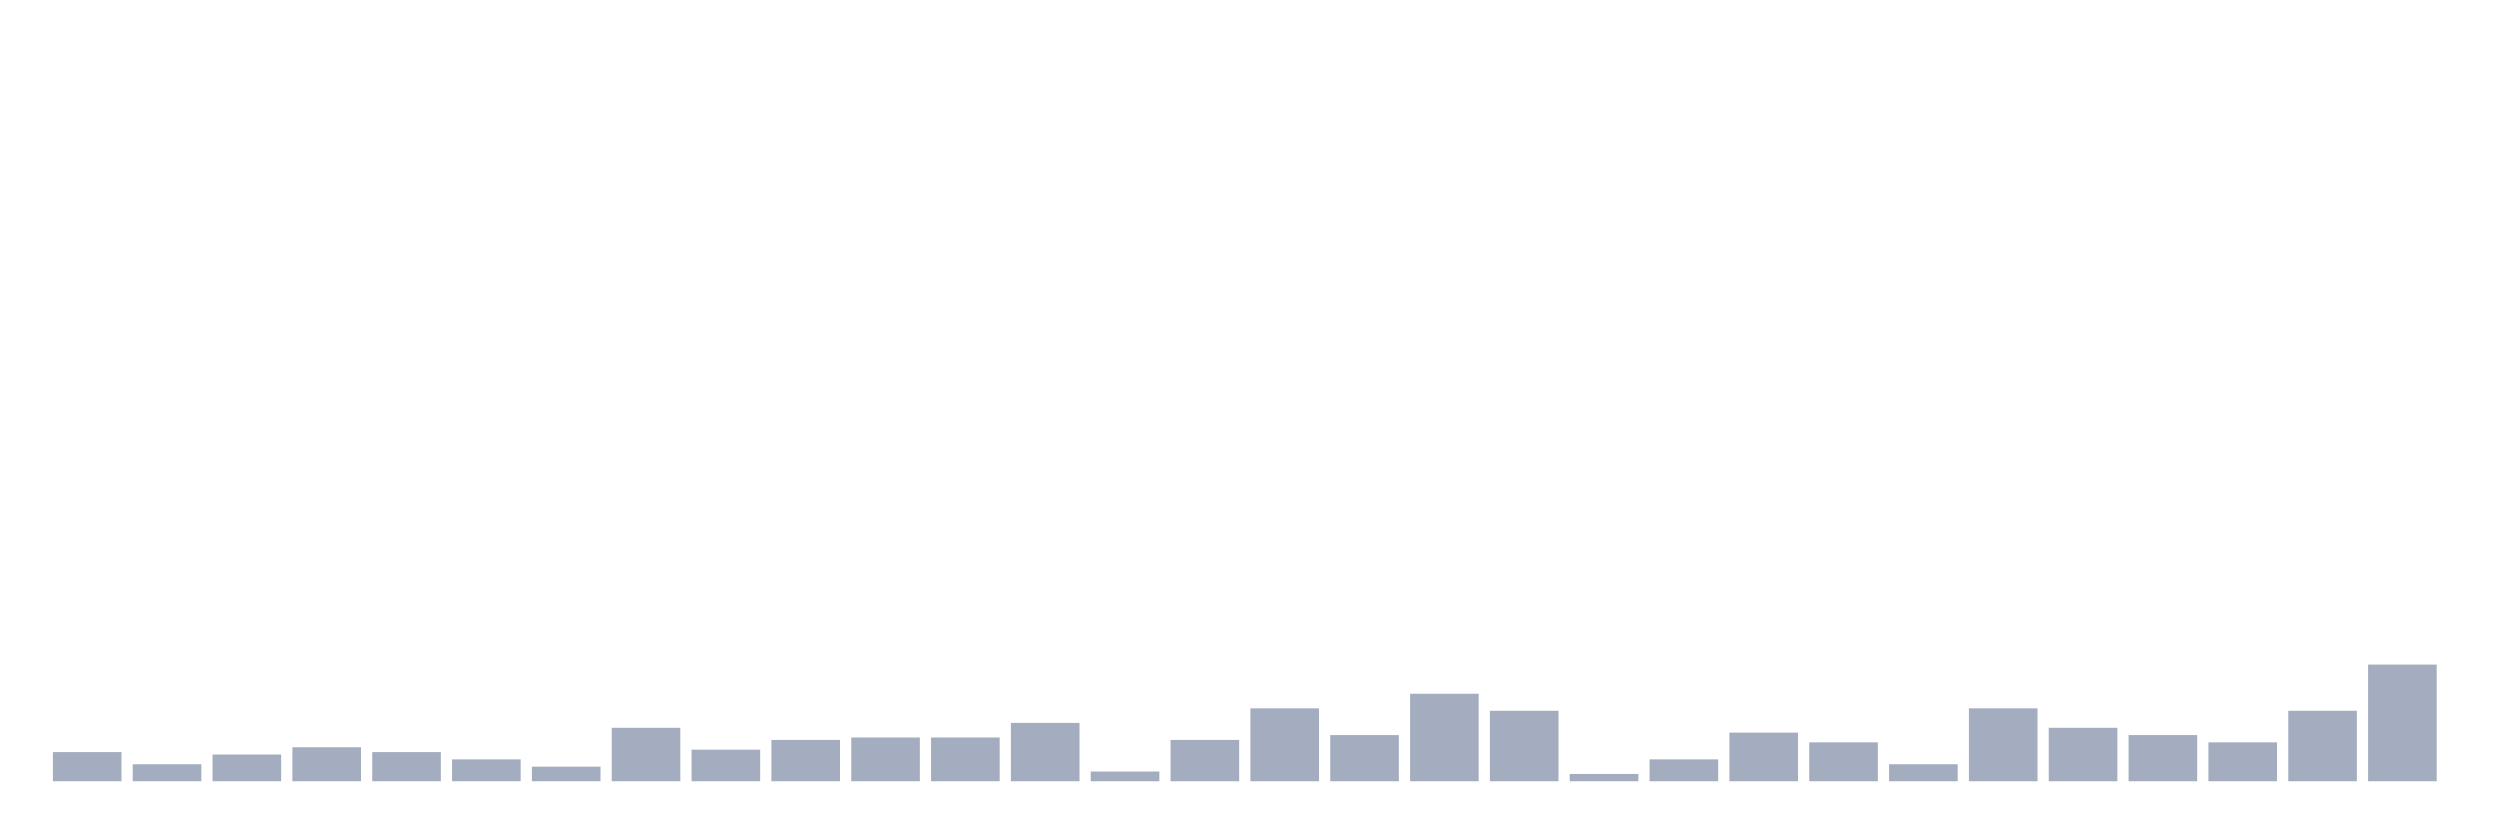
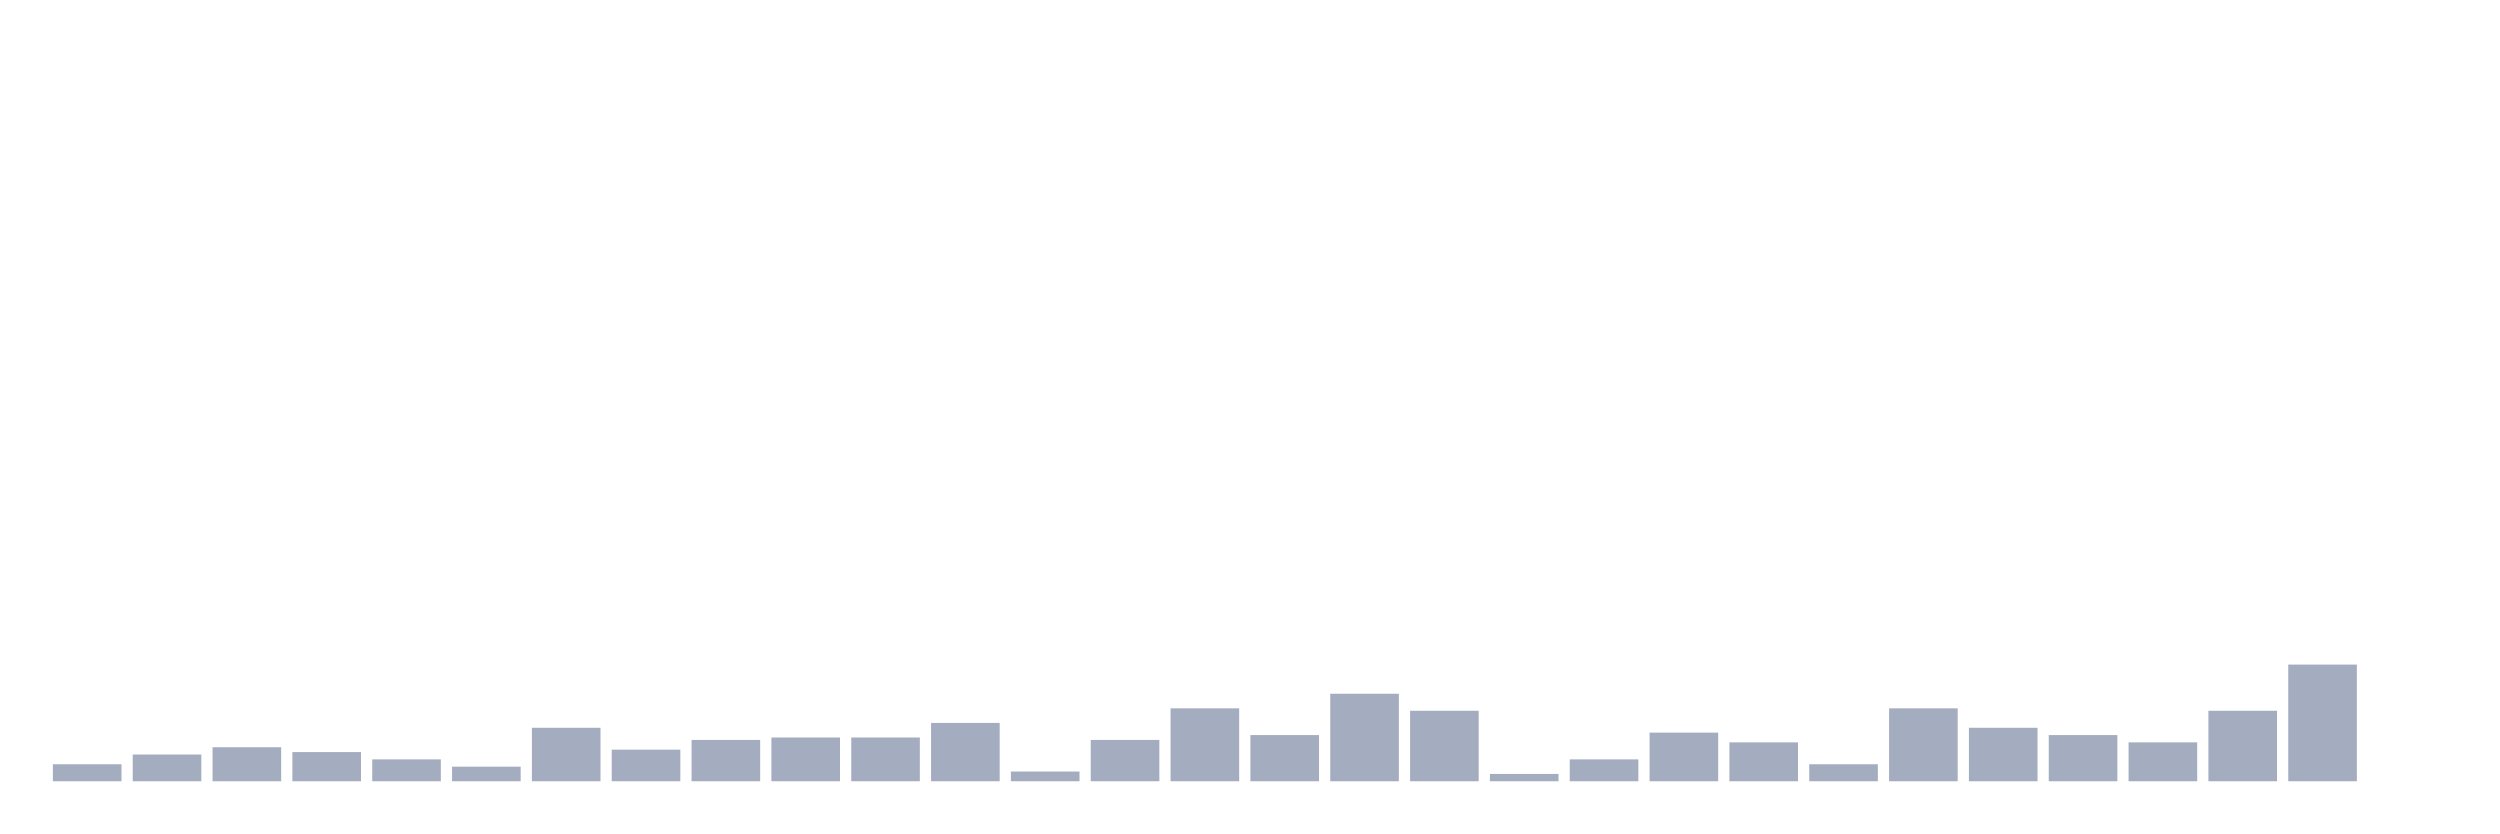
<svg xmlns="http://www.w3.org/2000/svg" viewBox="0 0 480 160">
  <g transform="translate(10,10)">
-     <rect class="bar" x="0.153" width="13.175" y="134.4" height="5.6" fill="rgb(164,173,192)" />
-     <rect class="bar" x="15.482" width="13.175" y="136.733" height="3.267" fill="rgb(164,173,192)" />
-     <rect class="bar" x="30.81" width="13.175" y="134.867" height="5.133" fill="rgb(164,173,192)" />
-     <rect class="bar" x="46.138" width="13.175" y="133.467" height="6.533" fill="rgb(164,173,192)" />
-     <rect class="bar" x="61.466" width="13.175" y="134.4" height="5.6" fill="rgb(164,173,192)" />
-     <rect class="bar" x="76.794" width="13.175" y="135.8" height="4.2" fill="rgb(164,173,192)" />
-     <rect class="bar" x="92.123" width="13.175" y="137.2" height="2.8" fill="rgb(164,173,192)" />
-     <rect class="bar" x="107.451" width="13.175" y="129.733" height="10.267" fill="rgb(164,173,192)" />
-     <rect class="bar" x="122.779" width="13.175" y="133.933" height="6.067" fill="rgb(164,173,192)" />
-     <rect class="bar" x="138.107" width="13.175" y="132.067" height="7.933" fill="rgb(164,173,192)" />
+     <rect class="bar" x="0.153" width="13.175" y="136.733" height="3.267" fill="rgb(164,173,192)" />
+     <rect class="bar" x="15.482" width="13.175" y="134.867" height="5.133" fill="rgb(164,173,192)" />
+     <rect class="bar" x="30.81" width="13.175" y="133.467" height="6.533" fill="rgb(164,173,192)" />
+     <rect class="bar" x="46.138" width="13.175" y="134.4" height="5.6" fill="rgb(164,173,192)" />
+     <rect class="bar" x="61.466" width="13.175" y="135.8" height="4.2" fill="rgb(164,173,192)" />
+     <rect class="bar" x="76.794" width="13.175" y="137.2" height="2.8" fill="rgb(164,173,192)" />
+     <rect class="bar" x="92.123" width="13.175" y="129.733" height="10.267" fill="rgb(164,173,192)" />
+     <rect class="bar" x="107.451" width="13.175" y="133.933" height="6.067" fill="rgb(164,173,192)" />
+     <rect class="bar" x="122.779" width="13.175" y="132.067" height="7.933" fill="rgb(164,173,192)" />
+     <rect class="bar" x="138.107" width="13.175" y="131.6" height="8.4" fill="rgb(164,173,192)" />
    <rect class="bar" x="153.436" width="13.175" y="131.6" height="8.4" fill="rgb(164,173,192)" />
-     <rect class="bar" x="168.764" width="13.175" y="131.6" height="8.4" fill="rgb(164,173,192)" />
-     <rect class="bar" x="184.092" width="13.175" y="128.8" height="11.2" fill="rgb(164,173,192)" />
-     <rect class="bar" x="199.42" width="13.175" y="138.133" height="1.867" fill="rgb(164,173,192)" />
-     <rect class="bar" x="214.748" width="13.175" y="132.067" height="7.933" fill="rgb(164,173,192)" />
-     <rect class="bar" x="230.077" width="13.175" y="126" height="14" fill="rgb(164,173,192)" />
-     <rect class="bar" x="245.405" width="13.175" y="131.133" height="8.867" fill="rgb(164,173,192)" />
-     <rect class="bar" x="260.733" width="13.175" y="123.2" height="16.8" fill="rgb(164,173,192)" />
-     <rect class="bar" x="276.061" width="13.175" y="126.467" height="13.533" fill="rgb(164,173,192)" />
-     <rect class="bar" x="291.39" width="13.175" y="138.6" height="1.4" fill="rgb(164,173,192)" />
-     <rect class="bar" x="306.718" width="13.175" y="135.8" height="4.2" fill="rgb(164,173,192)" />
-     <rect class="bar" x="322.046" width="13.175" y="130.667" height="9.333" fill="rgb(164,173,192)" />
-     <rect class="bar" x="337.374" width="13.175" y="132.533" height="7.467" fill="rgb(164,173,192)" />
-     <rect class="bar" x="352.702" width="13.175" y="136.733" height="3.267" fill="rgb(164,173,192)" />
-     <rect class="bar" x="368.031" width="13.175" y="126" height="14" fill="rgb(164,173,192)" />
-     <rect class="bar" x="383.359" width="13.175" y="129.733" height="10.267" fill="rgb(164,173,192)" />
-     <rect class="bar" x="398.687" width="13.175" y="131.133" height="8.867" fill="rgb(164,173,192)" />
-     <rect class="bar" x="414.015" width="13.175" y="132.533" height="7.467" fill="rgb(164,173,192)" />
-     <rect class="bar" x="429.344" width="13.175" y="126.467" height="13.533" fill="rgb(164,173,192)" />
-     <rect class="bar" x="444.672" width="13.175" y="117.6" height="22.4" fill="rgb(164,173,192)" />
+     <rect class="bar" x="168.764" width="13.175" y="128.8" height="11.2" fill="rgb(164,173,192)" />
+     <rect class="bar" x="184.092" width="13.175" y="138.133" height="1.867" fill="rgb(164,173,192)" />
+     <rect class="bar" x="199.42" width="13.175" y="132.067" height="7.933" fill="rgb(164,173,192)" />
+     <rect class="bar" x="214.748" width="13.175" y="126" height="14" fill="rgb(164,173,192)" />
+     <rect class="bar" x="230.077" width="13.175" y="131.133" height="8.867" fill="rgb(164,173,192)" />
+     <rect class="bar" x="245.405" width="13.175" y="123.2" height="16.8" fill="rgb(164,173,192)" />
+     <rect class="bar" x="260.733" width="13.175" y="126.467" height="13.533" fill="rgb(164,173,192)" />
+     <rect class="bar" x="276.061" width="13.175" y="138.6" height="1.4" fill="rgb(164,173,192)" />
+     <rect class="bar" x="291.39" width="13.175" y="135.8" height="4.2" fill="rgb(164,173,192)" />
+     <rect class="bar" x="306.718" width="13.175" y="130.667" height="9.333" fill="rgb(164,173,192)" />
+     <rect class="bar" x="322.046" width="13.175" y="132.533" height="7.467" fill="rgb(164,173,192)" />
+     <rect class="bar" x="337.374" width="13.175" y="136.733" height="3.267" fill="rgb(164,173,192)" />
+     <rect class="bar" x="352.702" width="13.175" y="126" height="14" fill="rgb(164,173,192)" />
+     <rect class="bar" x="368.031" width="13.175" y="129.733" height="10.267" fill="rgb(164,173,192)" />
+     <rect class="bar" x="383.359" width="13.175" y="131.133" height="8.867" fill="rgb(164,173,192)" />
+     <rect class="bar" x="398.687" width="13.175" y="132.533" height="7.467" fill="rgb(164,173,192)" />
+     <rect class="bar" x="414.015" width="13.175" y="126.467" height="13.533" fill="rgb(164,173,192)" />
+     <rect class="bar" x="429.344" width="13.175" y="117.6" height="22.4" fill="rgb(164,173,192)" />
+     <rect class="bar" x="444.672" width="13.175" y="140" height="0" fill="rgb(164,173,192)" />
  </g>
</svg>
